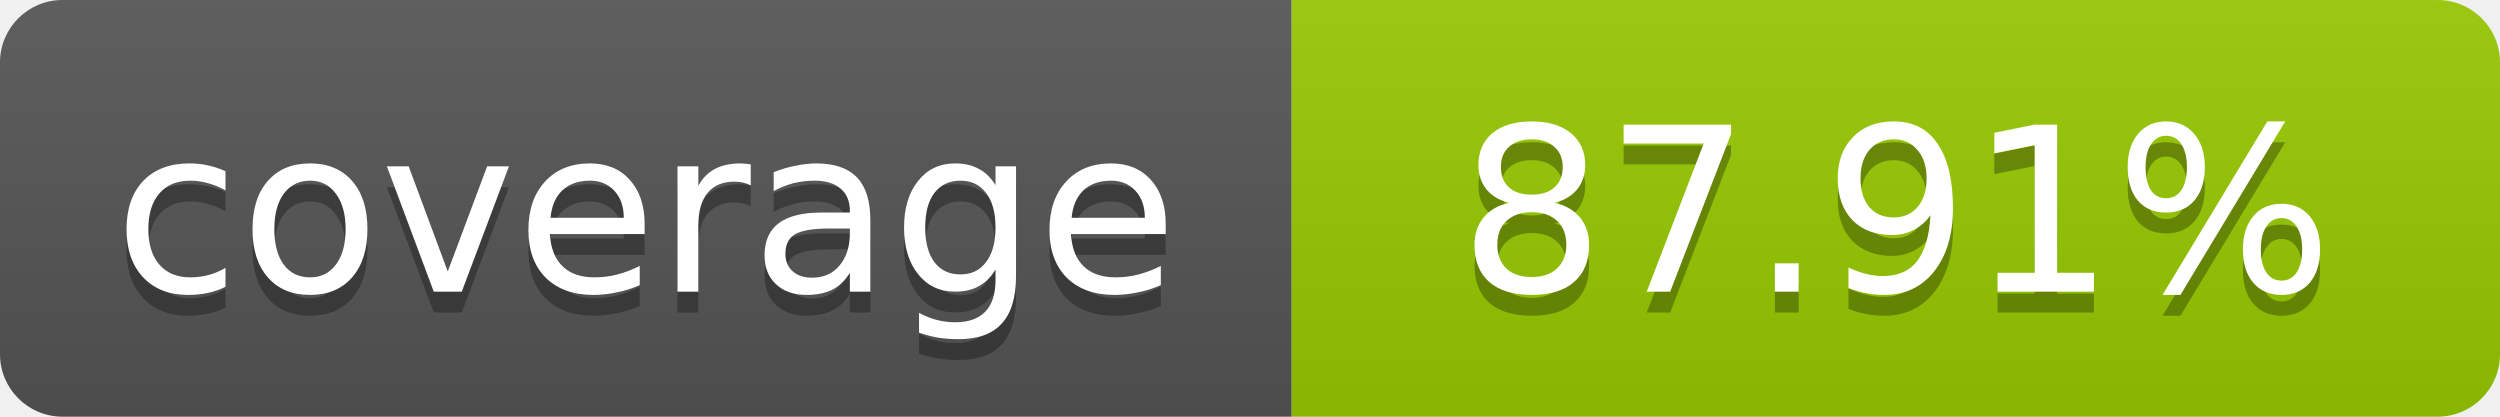
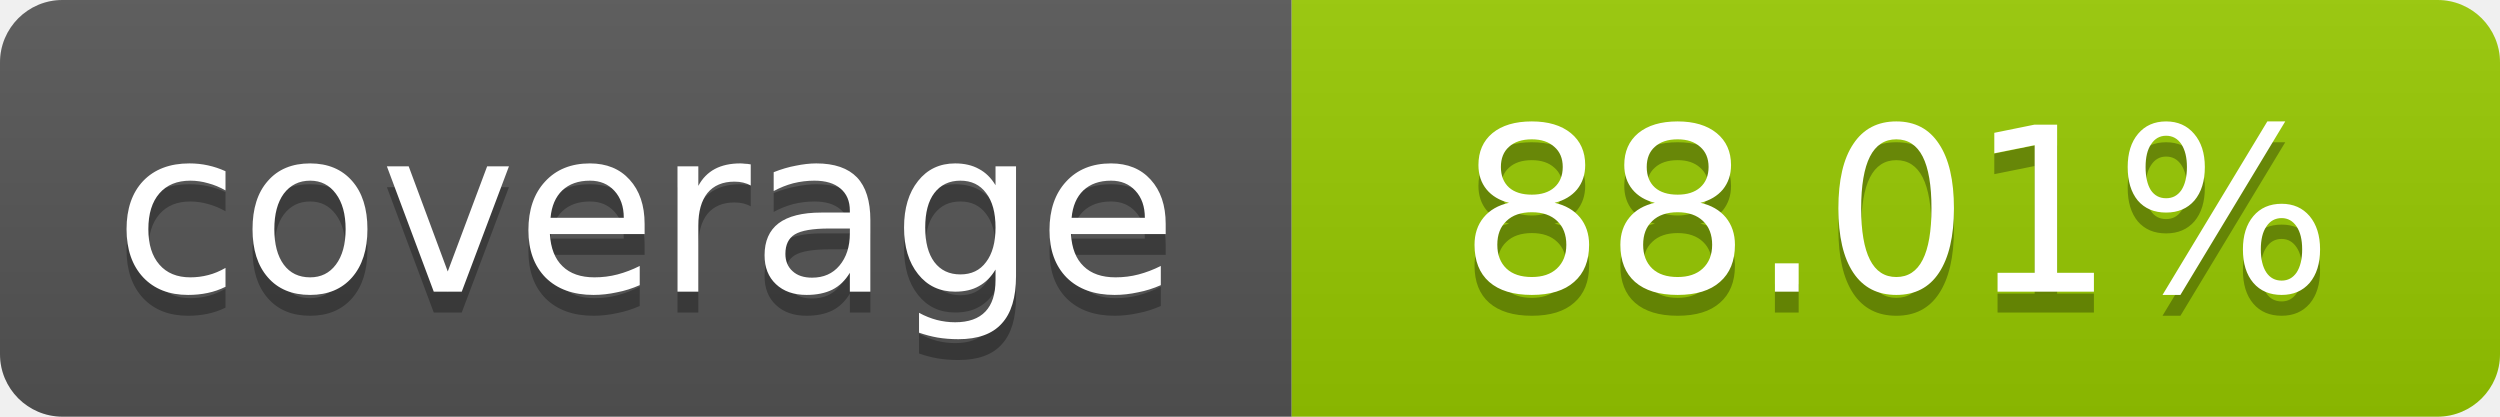
- <svg xmlns="http://www.w3.org/2000/svg" width="120" height="20" role="img" aria-label="coverage: 87.91%">
+ <svg xmlns="http://www.w3.org/2000/svg" width="120" height="20" role="img" aria-label="coverage: 88.01%">
  <linearGradient id="s" x2="0" y2="100%">
    <stop offset="0" stop-color="#bbb" stop-opacity=".1" />
    <stop offset="1" stop-opacity=".1" />
  </linearGradient>
  <clipPath id="r">
    <rect width="120" height="20" rx="3" fill="#fff" />
  </clipPath>
  <g clip-path="url(#r)">
    <rect width="62" height="20" fill="#555" />
    <rect x="62" width="58" height="20" fill="#97CA00" />
    <rect width="120" height="20" fill="url(#s)" />
  </g>
  <g fill="#fff" text-anchor="middle" font-family="Verdana,Geneva,DejaVu Sans,sans-serif" font-size="11">
    <text x="31" y="15" fill="#010101" fill-opacity=".3">coverage</text>
    <text x="31" y="14">coverage</text>
-     <text x="91" y="15" fill="#010101" fill-opacity=".3">87.91%</text>
-     <text x="91" y="14">87.91%</text>
+     <text x="91" y="15" fill="#010101" fill-opacity=".3">88.01%</text>
+     <text x="91" y="14">88.01%</text>
  </g>
</svg>
